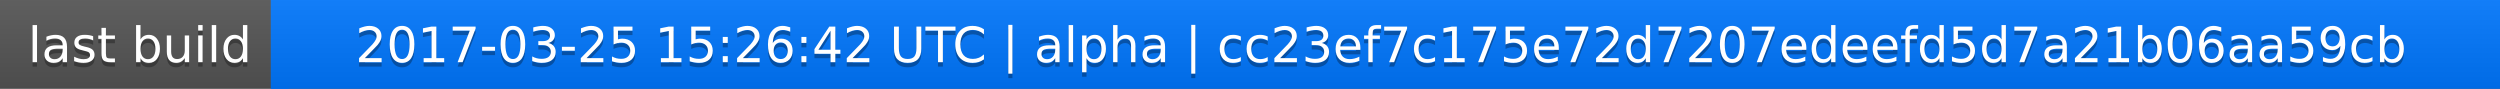
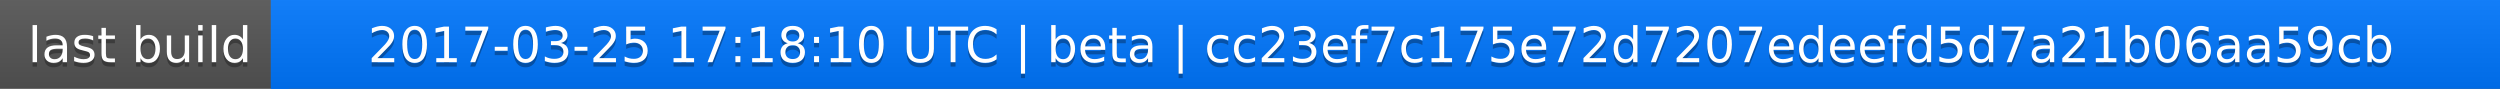
<svg xmlns="http://www.w3.org/2000/svg" width="563" height="20">
  <linearGradient id="a" x2="0" y2="100%">
    <stop offset="0" stop-color="#bbb" stop-opacity=".1" />
    <stop offset="1" stop-opacity=".1" />
  </linearGradient>
  <rect rx="0" width="563" height="20" fill="#555" />
  <rect rx="0" x="61" width="502" height="20" fill="#07f" />
  <path fill="#07f" d="M61 0h4v20h-4z" />
  <rect rx="0" width="563" height="20" fill="url(#a)" />
  <g fill="#fff" text-anchor="middle" font-family="DejaVu Sans,Verdana,Geneva,sans-serif" font-size="11">
    <text x="31.5" y="15" fill="#010101" fill-opacity=".3">last build</text>
    <text x="31.5" y="14">last build</text>
-     <text x="311" y="15" fill="#010101" fill-opacity=".3">2017-03-25 15:26:42 UTC | alpha | cc23ef7c175e72d7207edeefd5d7a21b06aa59cb</text>
-     <text x="311" y="14">2017-03-25 15:26:42 UTC | alpha | cc23ef7c175e72d7207edeefd5d7a21b06aa59cb</text>
+     <text x="311" y="15" fill="#010101" fill-opacity=".3">2017-03-25 17:18:10 UTC | beta | cc23ef7c175e72d7207edeefd5d7a21b06aa59cb</text>
+     <text x="311" y="14">2017-03-25 17:18:10 UTC | beta | cc23ef7c175e72d7207edeefd5d7a21b06aa59cb</text>
  </g>
</svg>
